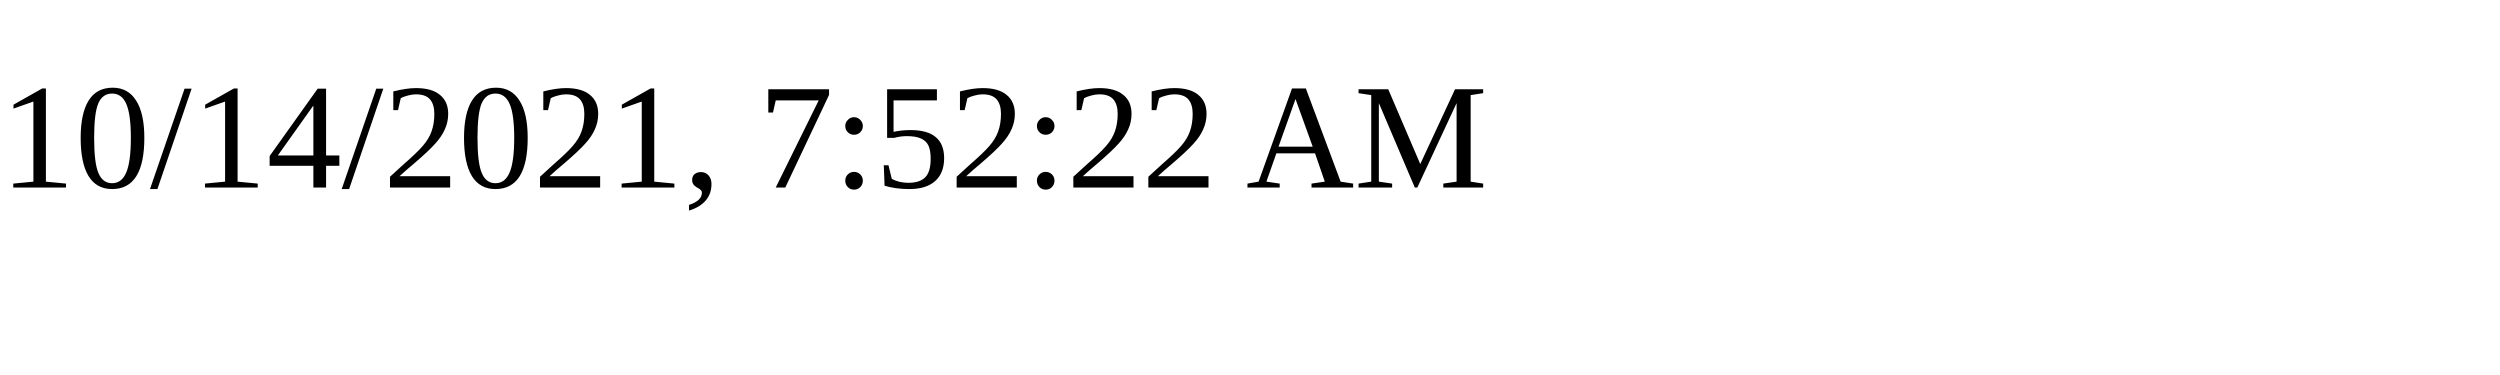
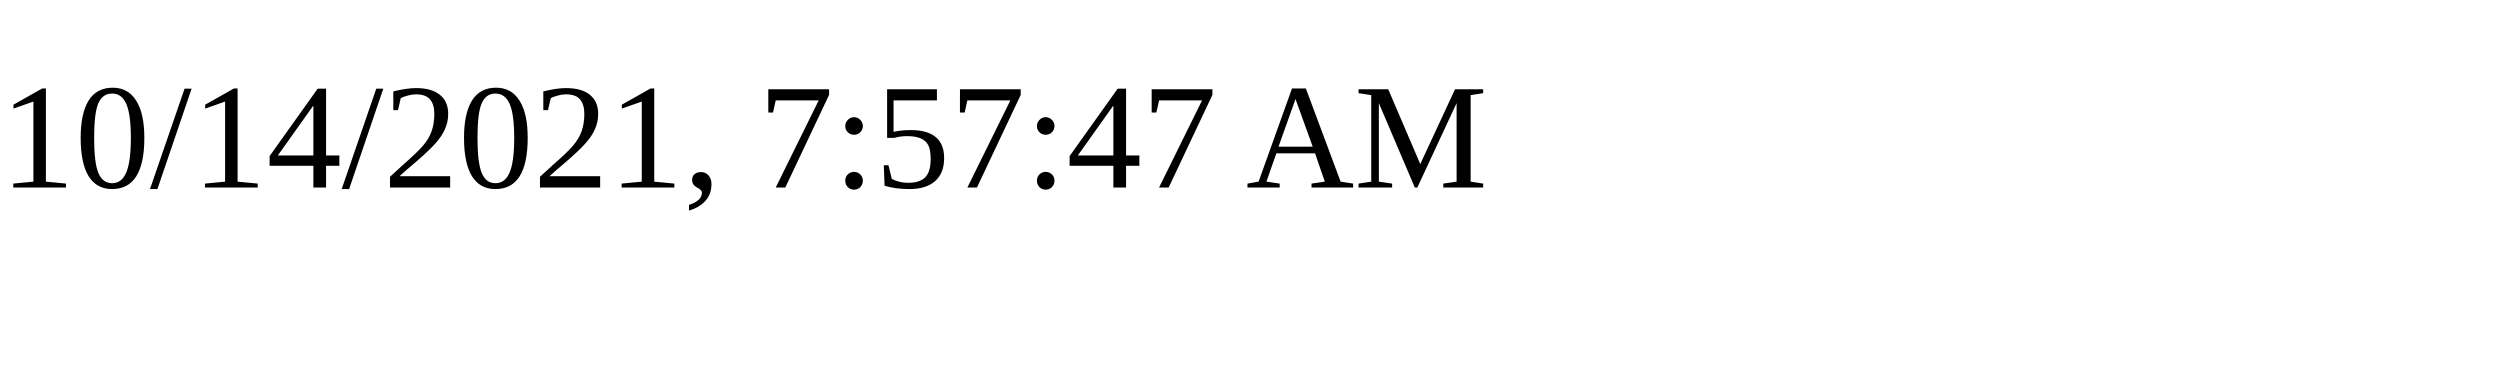
<svg xmlns="http://www.w3.org/2000/svg" height="30" width="200">
-   <text x="0" y="15">10/14/2021, 7:52:22 AM</text>
+   <text x="0" y="15">10/14/2021, 7:57:47 AM</text>
</svg>
